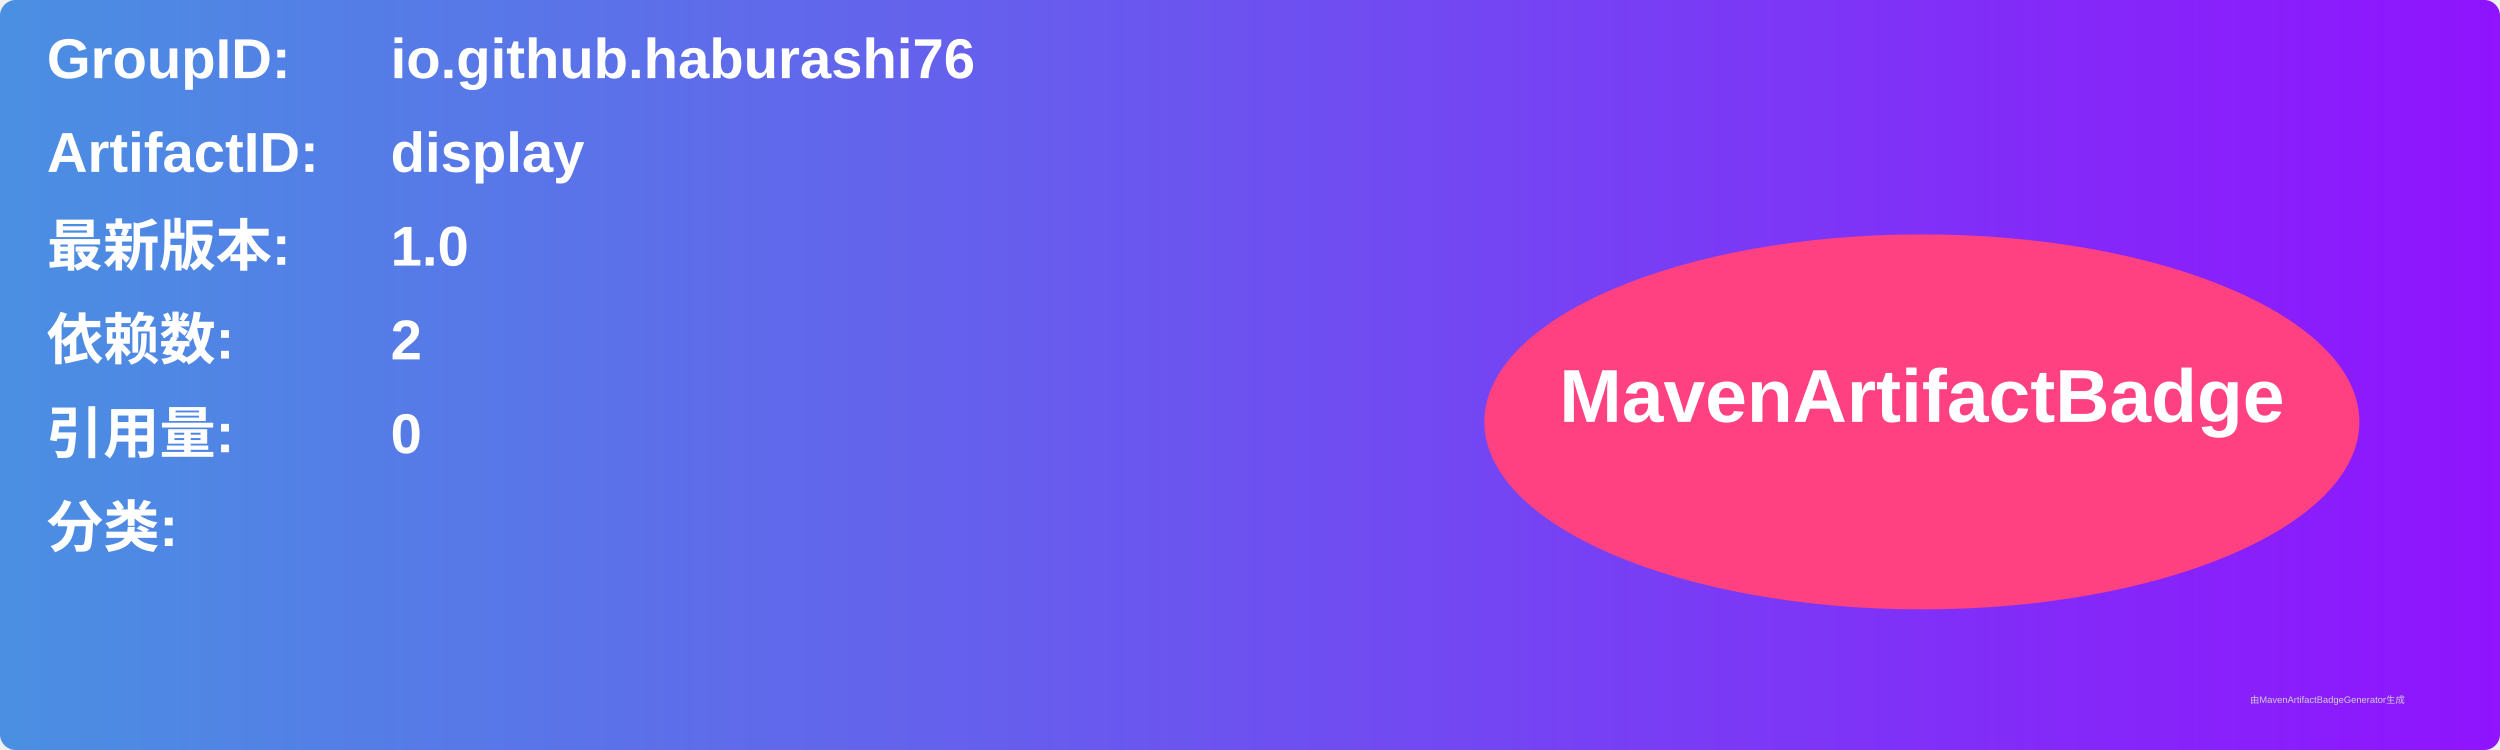
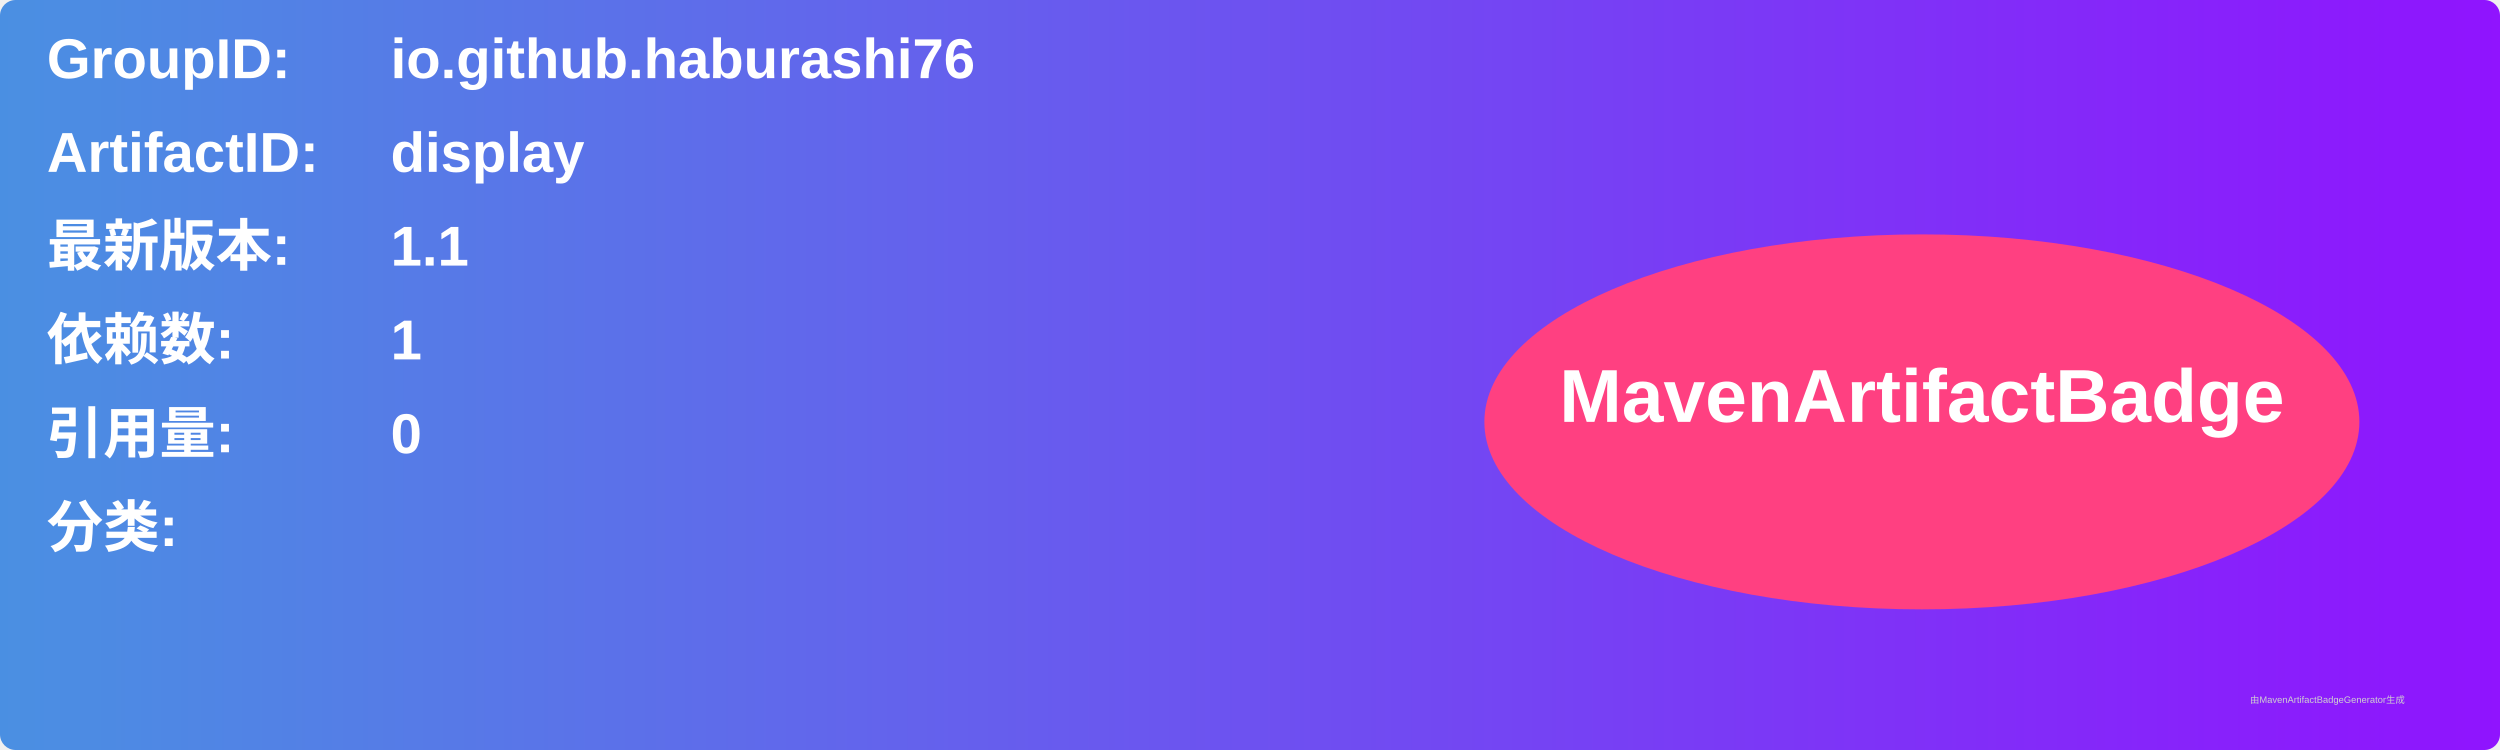
<svg xmlns="http://www.w3.org/2000/svg" width="800" height="240" viewBox="0 0 800 240">
  <linearGradient id="grad" x1="0%" y1="0%" x2="100%" y2="0%">
    <stop offset="0%" stop-color="#4a90e2" />
    <stop offset="100%" stop-color="#9013fe" />
  </linearGradient>
  <rect width="100%" height="100%" rx="5" ry="5" fill="url(#grad)" />
  <g transform="translate(15, 15)">
    <text x="0" y="10" font-family="Arial" font-size="18" fill="white" font-weight="bold" width="260">GroupID:</text>
    <text x="110" y="10" font-family="Arial" font-size="18" fill="white" font-weight="bold" width="460">io.github.haburashi76</text>
    <text x="0" y="40" font-family="Arial" font-size="18" fill="white" font-weight="bold" width="260">ArtifactID:</text>
    <text x="110" y="40" font-family="Arial" font-size="18" fill="white" font-weight="bold" width="460">display</text>
    <text x="0" y="70" font-family="Arial" font-size="18" fill="white" font-weight="bold">最新版本:</text>
    <text x="110" y="70" font-family="Arial" font-size="18" fill="white" font-weight="bold">
-       <tspan font-weight="bold">1.0</tspan>
+       <tspan font-weight="bold">1.1</tspan>
    </text>
    <text x="0" y="100" font-family="Arial" font-size="18" fill="white" font-weight="bold">依赖数: </text>
    <text x="110" y="100" font-family="Arial" font-size="18" fill="white">
-       <tspan font-weight="bold">2</tspan>
+       <tspan font-weight="bold">1</tspan>
    </text>
    <text x="0" y="130" font-family="Arial" font-size="18" fill="white" font-weight="bold">引用量: </text>
    <text x="110" y="130" font-family="Arial" font-size="18" fill="white">
      <tspan font-weight="bold">0</tspan>
    </text>
    <text x="0" y="160" font-family="Arial" font-size="18" fill="white" font-weight="bold">分类:</text>
    <text x="10" y="190" font-family="Arial" font-size="10" fill="white">
      <tspan font-weight="bold" />
    </text>
    <ellipse cx="600" cy="120" rx="140" ry="60" fill="#ff4081" />
    <text x="600" y="120" text-anchor="middle" font-family="Arial" font-size="24" fill="white" font-weight="bold">MavenArtifactBadge</text>
  </g>
  <text x="720" y="225" font-family="Arial" font-size="3" fill="#d0d0d0">由MavenArtifactBadgeGenerator生成</text>
</svg>
